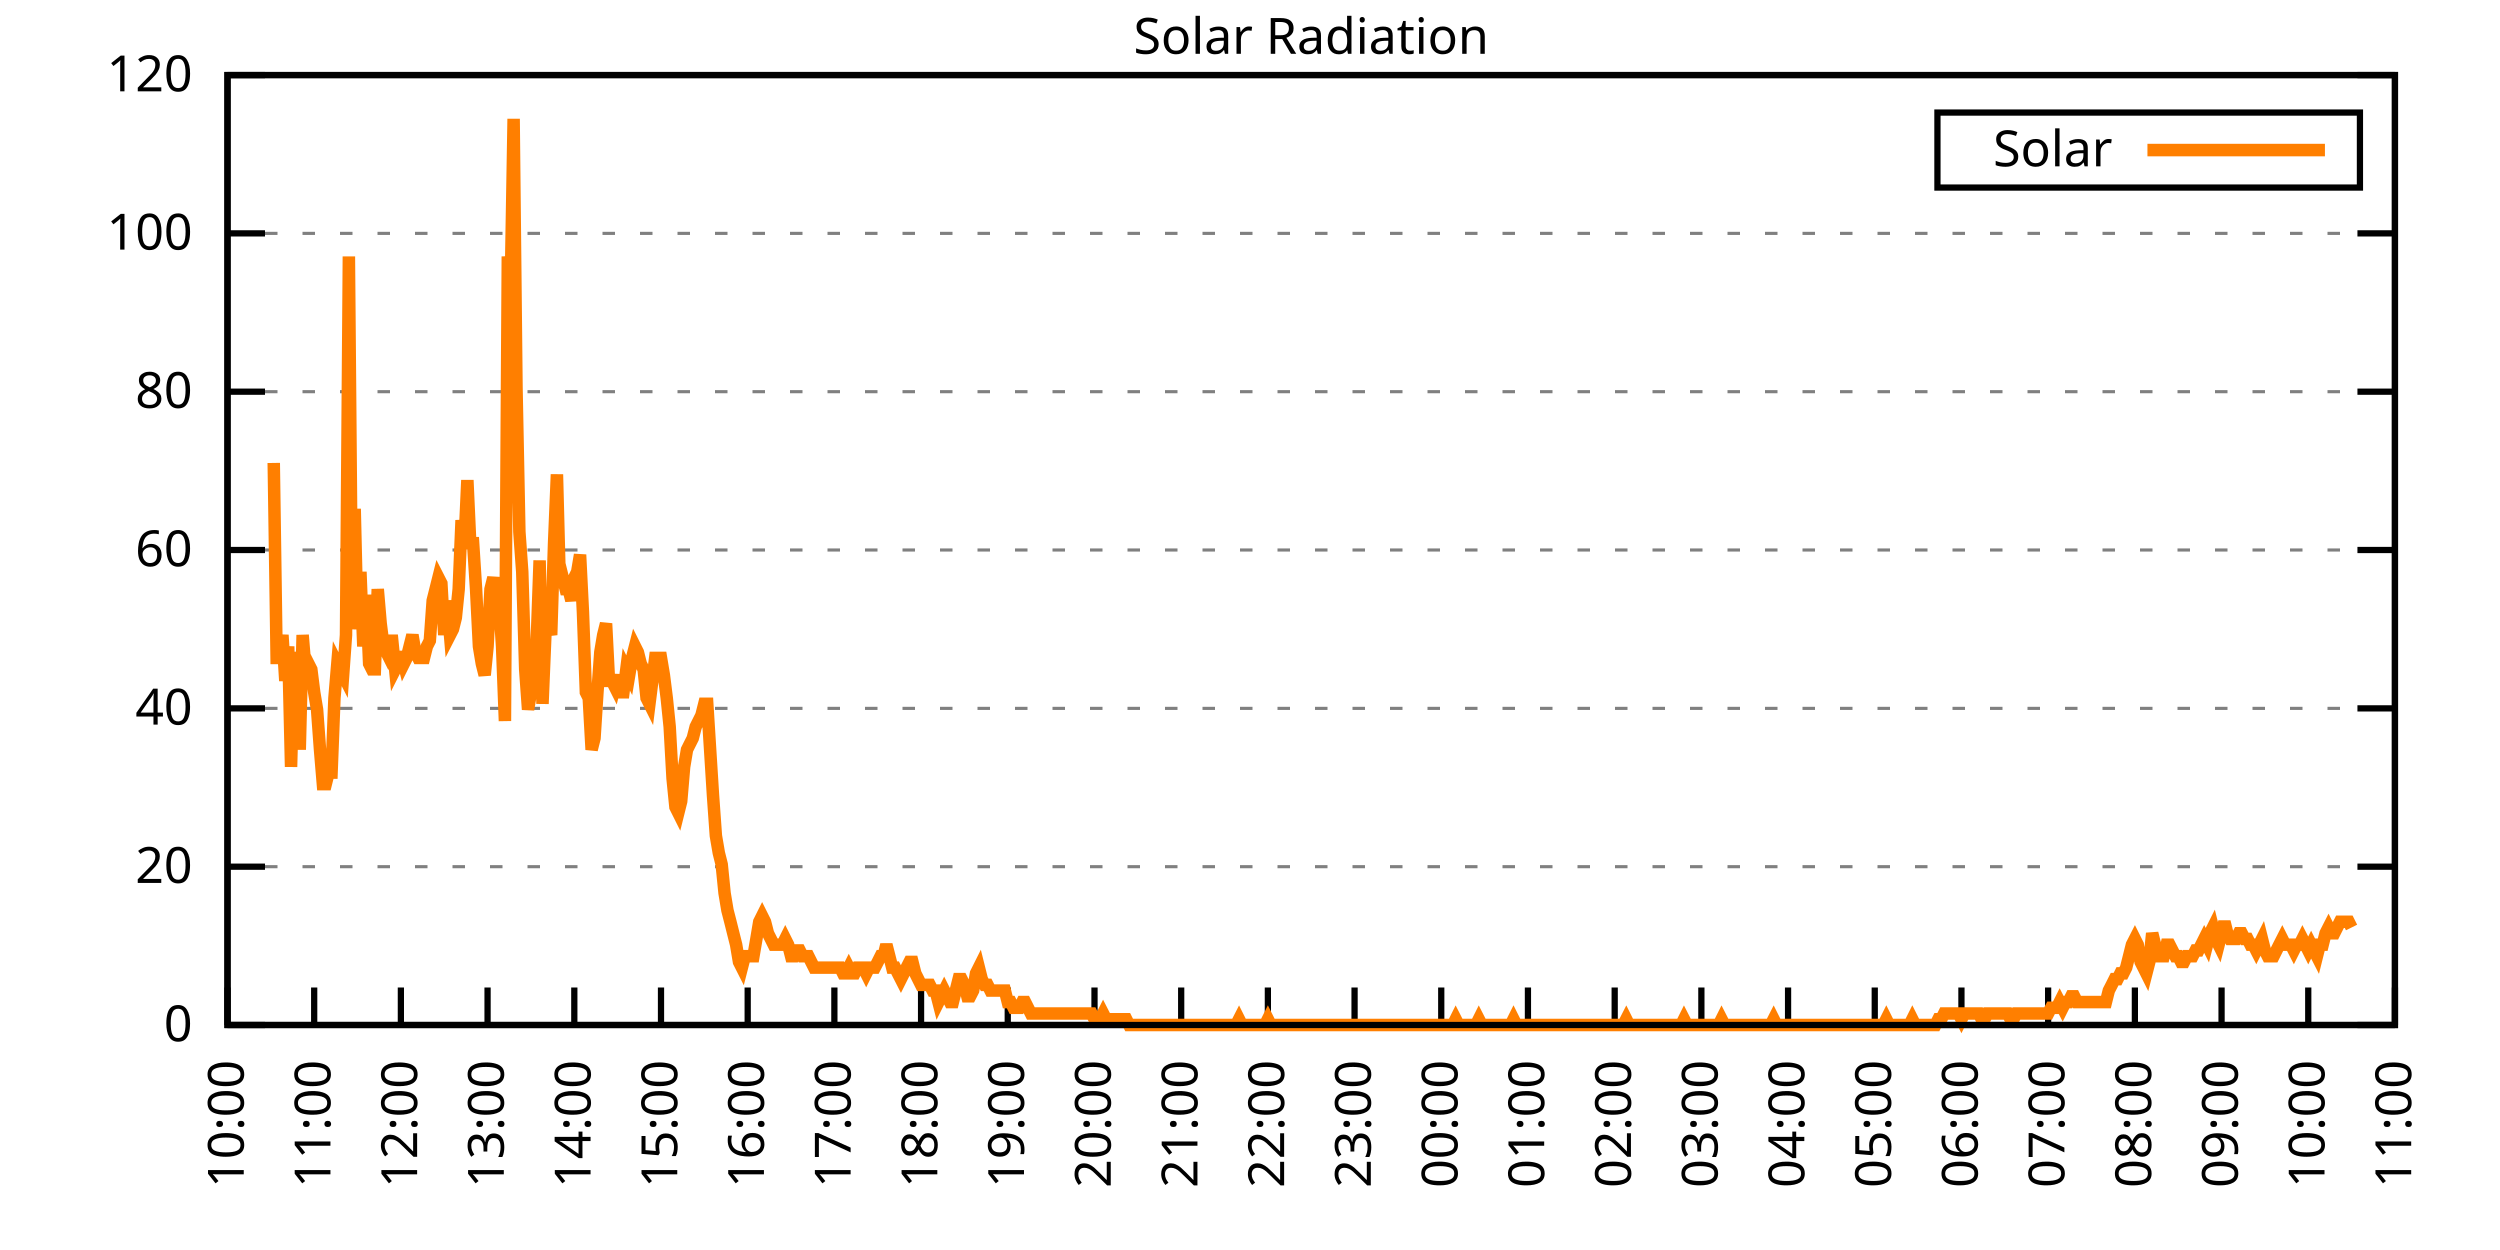
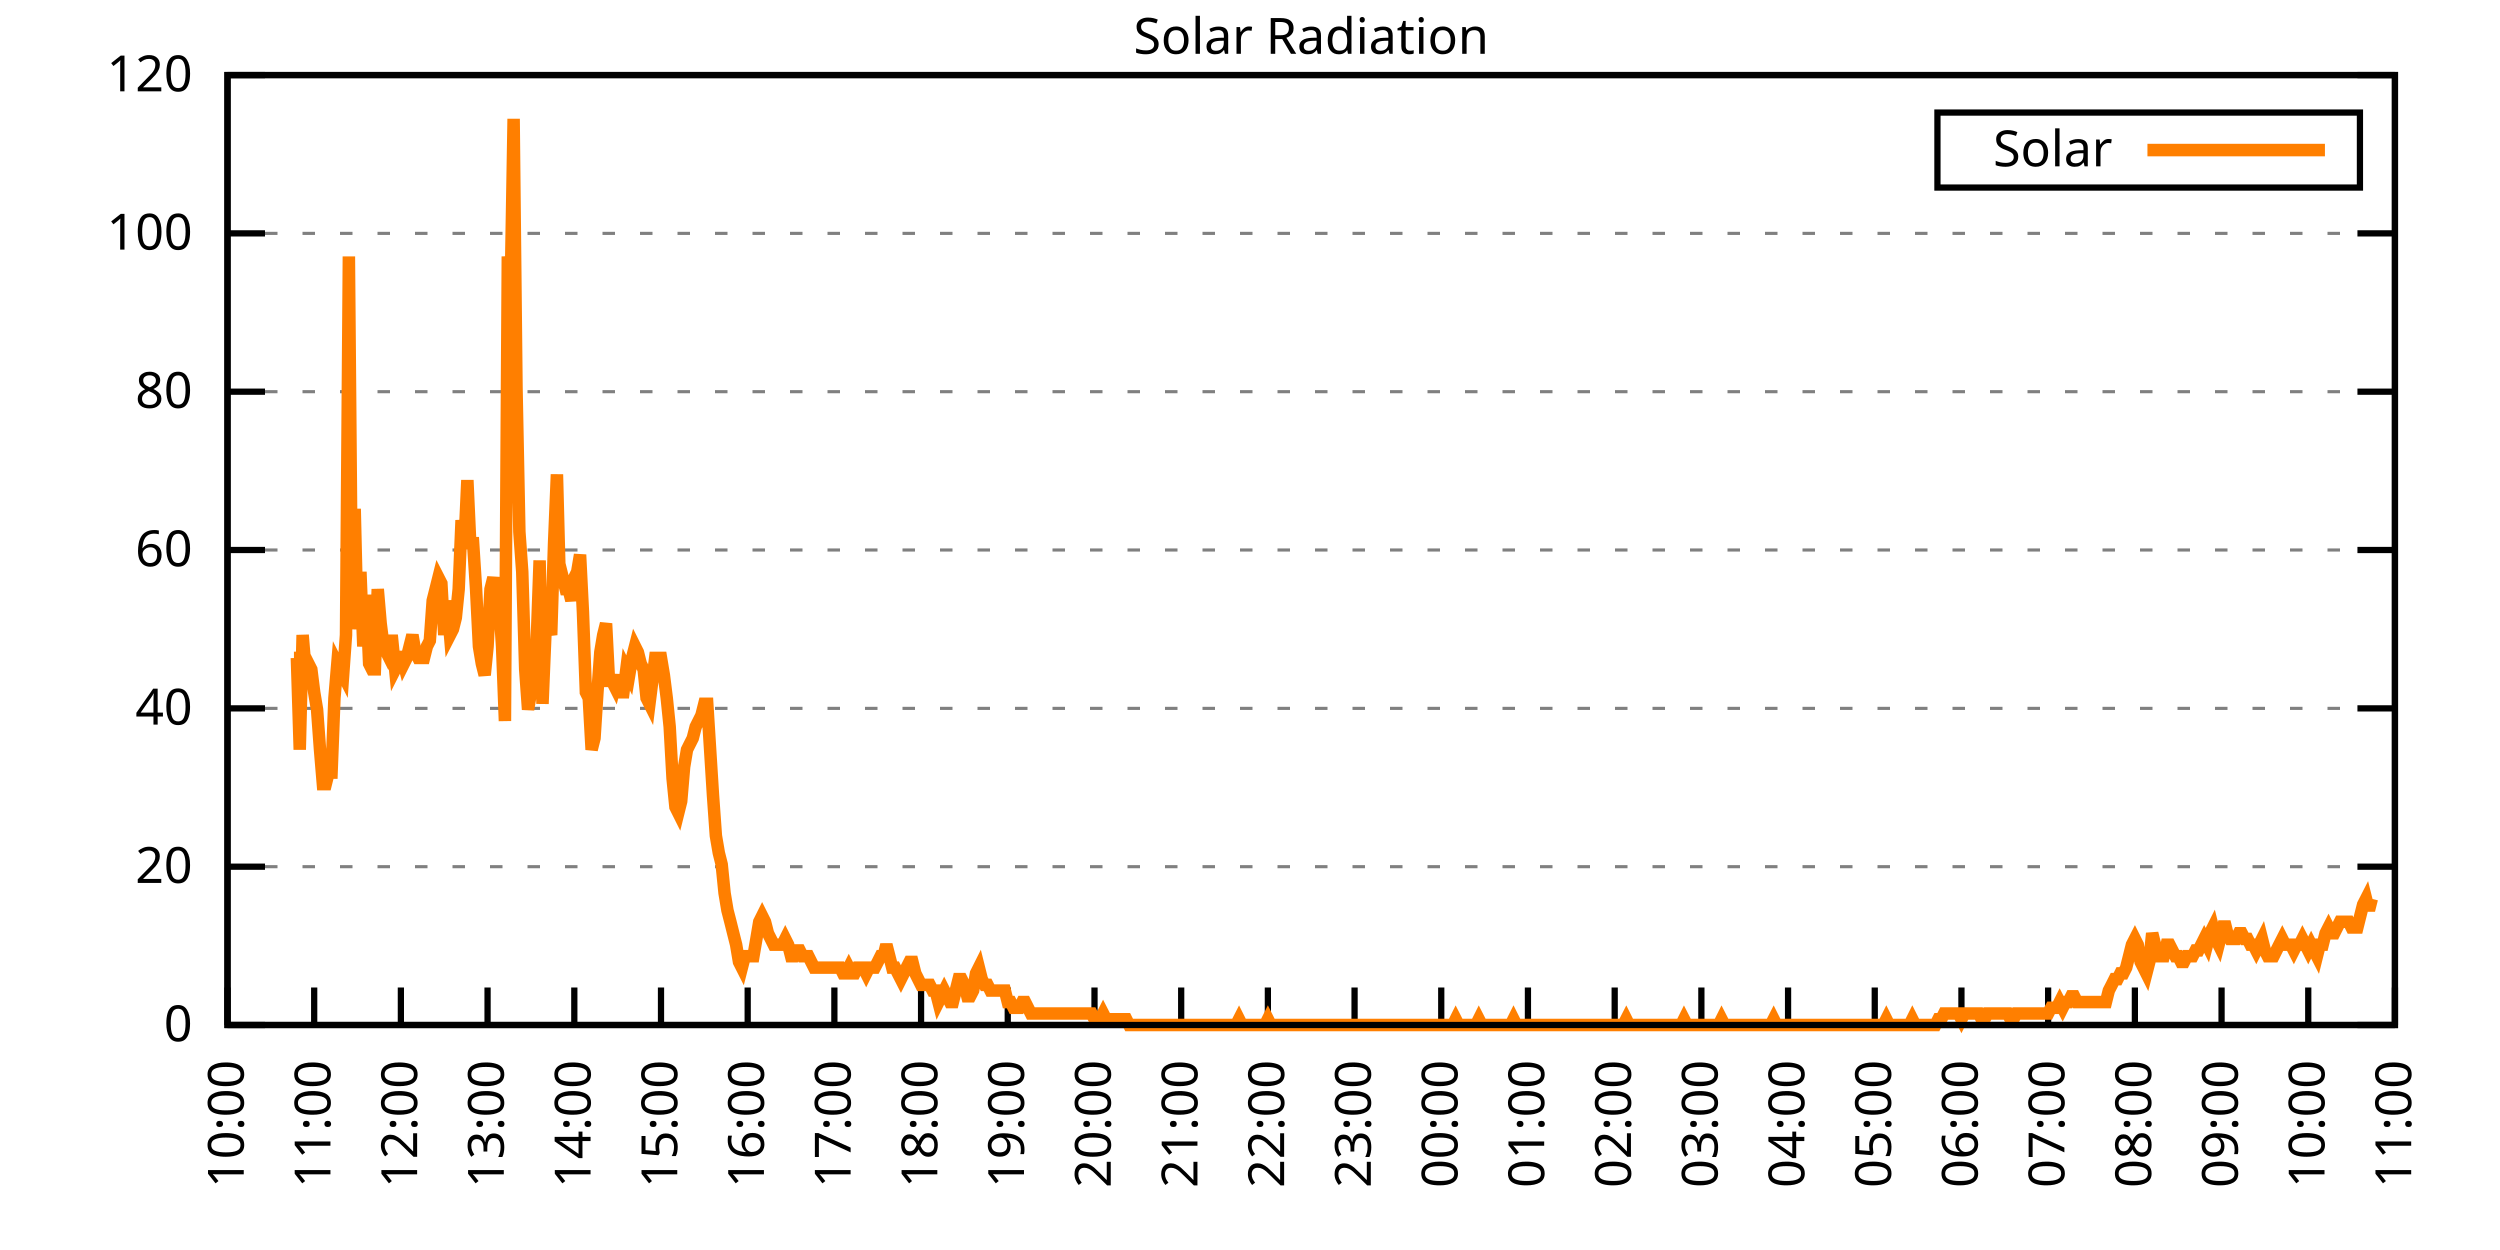
<svg xmlns="http://www.w3.org/2000/svg" xmlns:xlink="http://www.w3.org/1999/xlink" width="400" height="200" viewBox="0 0 400 200">
  <g id="gnuplot_canvas">
    <rect x="0" y="0" width="400" height="200" fill="none" />
    <defs>
      <circle id="gpDot" r="0.5" stroke-width="0.5" stroke="currentColor" />
      <path id="gpPt0" stroke-width="0.333" stroke="currentColor" d="M-1,0 h2 M0,-1 v2" />
      <path id="gpPt1" stroke-width="0.333" stroke="currentColor" d="M-1,-1 L1,1 M1,-1 L-1,1" />
      <path id="gpPt2" stroke-width="0.333" stroke="currentColor" d="M-1,0 L1,0 M0,-1 L0,1 M-1,-1 L1,1 M-1,1 L1,-1" />
      <rect id="gpPt3" stroke-width="0.333" stroke="currentColor" x="-1" y="-1" width="2" height="2" />
      <rect id="gpPt4" stroke-width="0.333" stroke="currentColor" fill="currentColor" x="-1" y="-1" width="2" height="2" />
      <circle id="gpPt5" stroke-width="0.333" stroke="currentColor" cx="0" cy="0" r="1" />
      <use xlink:href="#gpPt5" id="gpPt6" fill="currentColor" stroke="none" />
      <path id="gpPt7" stroke-width="0.333" stroke="currentColor" d="M0,-1.33 L-1.33,0.67 L1.33,0.67 z" />
      <use xlink:href="#gpPt7" id="gpPt8" fill="currentColor" stroke="none" />
      <use xlink:href="#gpPt7" id="gpPt9" stroke="currentColor" transform="rotate(180)" />
      <use xlink:href="#gpPt9" id="gpPt10" fill="currentColor" stroke="none" />
      <use xlink:href="#gpPt3" id="gpPt11" stroke="currentColor" transform="rotate(45)" />
      <use xlink:href="#gpPt11" id="gpPt12" fill="currentColor" stroke="none" />
      <path id="gpPt13" stroke-width="0.333" stroke="currentColor" d="M0,1.330 L1.265,0.411 L0.782,-1.067 L-0.782,-1.076 L-1.265,0.411 z" />
      <use xlink:href="#gpPt13" id="gpPt14" fill="currentColor" stroke="none" />
      <filter id="textbox" filterUnits="objectBoundingBox" x="0" y="0" height="1" width="1">
        <feFlood flood-color="white" flood-opacity="1" result="bgnd" />
        <feComposite in="SourceGraphic" in2="bgnd" operator="atop" />
      </filter>
      <filter id="greybox" filterUnits="objectBoundingBox" x="0" y="0" height="1" width="1">
        <feFlood flood-color="lightgrey" flood-opacity="1" result="grey" />
        <feComposite in="SourceGraphic" in2="grey" operator="atop" />
      </filter>
    </defs>
    <g fill="none" color="white" stroke="currentColor" stroke-width="1.00" stroke-linecap="butt" stroke-linejoin="miter">
</g>
    <g fill="none" color="black" stroke="currentColor" stroke-width="1.00" stroke-linecap="butt" stroke-linejoin="miter">
      <g stroke="none" shape-rendering="crispEdges">
        <polygon fill="rgb(255, 255, 255)" points="36.40,164.00 383.18,164.00 383.18,12.02 36.40,12.02 " />
      </g>
    </g>
    <g fill="none" color="black" stroke="currentColor" stroke-width="1.00" stroke-linecap="butt" stroke-linejoin="miter">
</g>
    <g fill="none" color="black" stroke="black" stroke-width="0.50" stroke-linecap="butt" stroke-linejoin="miter">
</g>
    <g fill="none" color="gray" stroke="currentColor" stroke-width="0.50" stroke-linecap="butt" stroke-linejoin="miter">
      <path stroke="gray" stroke-dasharray="2,4" class="gridline" d="M36.40,164.00 L383.19,164.00  " />
    </g>
    <g fill="none" color="gray" stroke="gray" stroke-width="1.00" stroke-linecap="butt" stroke-linejoin="miter">
</g>
    <g fill="none" color="black" stroke="currentColor" stroke-width="1.00" stroke-linecap="butt" stroke-linejoin="miter">
      <path stroke="black" d="M36.40,164.00 L42.40,164.00 M383.19,164.00 L377.19,164.00  " />
      <g transform="translate(30.80,166.60)" stroke="none" fill="black" font-family="Sans" font-size="8.00" text-anchor="end">
        <text>
          <tspan font-family="Sans"> 0</tspan>
        </text>
      </g>
    </g>
    <g fill="none" color="black" stroke="currentColor" stroke-width="1.00" stroke-linecap="butt" stroke-linejoin="miter">
</g>
    <g fill="none" color="black" stroke="black" stroke-width="0.50" stroke-linecap="butt" stroke-linejoin="miter">
</g>
    <g fill="none" color="gray" stroke="currentColor" stroke-width="0.50" stroke-linecap="butt" stroke-linejoin="miter">
      <path stroke="gray" stroke-dasharray="2,4" class="gridline" d="M36.40,138.67 L383.19,138.67  " />
    </g>
    <g fill="none" color="gray" stroke="gray" stroke-width="1.00" stroke-linecap="butt" stroke-linejoin="miter">
</g>
    <g fill="none" color="black" stroke="currentColor" stroke-width="1.00" stroke-linecap="butt" stroke-linejoin="miter">
      <path stroke="black" d="M36.40,138.67 L42.40,138.67 M383.19,138.67 L377.19,138.67  " />
      <g transform="translate(30.80,141.27)" stroke="none" fill="black" font-family="Sans" font-size="8.00" text-anchor="end">
        <text>
          <tspan font-family="Sans"> 20</tspan>
        </text>
      </g>
    </g>
    <g fill="none" color="black" stroke="currentColor" stroke-width="1.00" stroke-linecap="butt" stroke-linejoin="miter">
</g>
    <g fill="none" color="black" stroke="black" stroke-width="0.50" stroke-linecap="butt" stroke-linejoin="miter">
</g>
    <g fill="none" color="gray" stroke="currentColor" stroke-width="0.50" stroke-linecap="butt" stroke-linejoin="miter">
      <path stroke="gray" stroke-dasharray="2,4" class="gridline" d="M36.40,113.34 L383.19,113.34  " />
    </g>
    <g fill="none" color="gray" stroke="gray" stroke-width="1.00" stroke-linecap="butt" stroke-linejoin="miter">
</g>
    <g fill="none" color="black" stroke="currentColor" stroke-width="1.00" stroke-linecap="butt" stroke-linejoin="miter">
      <path stroke="black" d="M36.40,113.34 L42.40,113.34 M383.19,113.34 L377.19,113.34  " />
      <g transform="translate(30.80,115.94)" stroke="none" fill="black" font-family="Sans" font-size="8.00" text-anchor="end">
        <text>
          <tspan font-family="Sans"> 40</tspan>
        </text>
      </g>
    </g>
    <g fill="none" color="black" stroke="currentColor" stroke-width="1.00" stroke-linecap="butt" stroke-linejoin="miter">
</g>
    <g fill="none" color="black" stroke="black" stroke-width="0.50" stroke-linecap="butt" stroke-linejoin="miter">
</g>
    <g fill="none" color="gray" stroke="currentColor" stroke-width="0.50" stroke-linecap="butt" stroke-linejoin="miter">
      <path stroke="gray" stroke-dasharray="2,4" class="gridline" d="M36.40,88.00 L383.19,88.00  " />
    </g>
    <g fill="none" color="gray" stroke="gray" stroke-width="1.00" stroke-linecap="butt" stroke-linejoin="miter">
</g>
    <g fill="none" color="black" stroke="currentColor" stroke-width="1.00" stroke-linecap="butt" stroke-linejoin="miter">
      <path stroke="black" d="M36.40,88.00 L42.40,88.00 M383.19,88.00 L377.19,88.00  " />
      <g transform="translate(30.80,90.60)" stroke="none" fill="black" font-family="Sans" font-size="8.00" text-anchor="end">
        <text>
          <tspan font-family="Sans"> 60</tspan>
        </text>
      </g>
    </g>
    <g fill="none" color="black" stroke="currentColor" stroke-width="1.00" stroke-linecap="butt" stroke-linejoin="miter">
</g>
    <g fill="none" color="black" stroke="black" stroke-width="0.50" stroke-linecap="butt" stroke-linejoin="miter">
</g>
    <g fill="none" color="gray" stroke="currentColor" stroke-width="0.50" stroke-linecap="butt" stroke-linejoin="miter">
      <path stroke="gray" stroke-dasharray="2,4" class="gridline" d="M36.40,62.67 L383.19,62.67  " />
    </g>
    <g fill="none" color="gray" stroke="gray" stroke-width="1.00" stroke-linecap="butt" stroke-linejoin="miter">
</g>
    <g fill="none" color="black" stroke="currentColor" stroke-width="1.00" stroke-linecap="butt" stroke-linejoin="miter">
      <path stroke="black" d="M36.40,62.67 L42.40,62.67 M383.19,62.67 L377.19,62.67  " />
      <g transform="translate(30.80,65.27)" stroke="none" fill="black" font-family="Sans" font-size="8.00" text-anchor="end">
        <text>
          <tspan font-family="Sans"> 80</tspan>
        </text>
      </g>
    </g>
    <g fill="none" color="black" stroke="currentColor" stroke-width="1.00" stroke-linecap="butt" stroke-linejoin="miter">
</g>
    <g fill="none" color="black" stroke="black" stroke-width="0.50" stroke-linecap="butt" stroke-linejoin="miter">
</g>
    <g fill="none" color="gray" stroke="currentColor" stroke-width="0.50" stroke-linecap="butt" stroke-linejoin="miter">
      <path stroke="gray" stroke-dasharray="2,4" class="gridline" d="M36.40,37.34 L383.19,37.34  " />
    </g>
    <g fill="none" color="gray" stroke="gray" stroke-width="1.00" stroke-linecap="butt" stroke-linejoin="miter">
</g>
    <g fill="none" color="black" stroke="currentColor" stroke-width="1.00" stroke-linecap="butt" stroke-linejoin="miter">
      <path stroke="black" d="M36.40,37.34 L42.40,37.34 M383.19,37.34 L377.19,37.34  " />
      <g transform="translate(30.80,39.94)" stroke="none" fill="black" font-family="Sans" font-size="8.00" text-anchor="end">
        <text>
          <tspan font-family="Sans"> 100</tspan>
        </text>
      </g>
    </g>
    <g fill="none" color="black" stroke="currentColor" stroke-width="1.00" stroke-linecap="butt" stroke-linejoin="miter">
</g>
    <g fill="none" color="black" stroke="black" stroke-width="0.50" stroke-linecap="butt" stroke-linejoin="miter">
</g>
    <g fill="none" color="gray" stroke="currentColor" stroke-width="0.50" stroke-linecap="butt" stroke-linejoin="miter">
      <path stroke="gray" stroke-dasharray="2,4" class="gridline" d="M36.40,12.01 L383.19,12.01  " />
    </g>
    <g fill="none" color="gray" stroke="gray" stroke-width="1.00" stroke-linecap="butt" stroke-linejoin="miter">
</g>
    <g fill="none" color="black" stroke="currentColor" stroke-width="1.00" stroke-linecap="butt" stroke-linejoin="miter">
      <path stroke="black" d="M36.40,12.01 L42.40,12.01 M383.19,12.01 L377.19,12.01  " />
      <g transform="translate(30.80,14.61)" stroke="none" fill="black" font-family="Sans" font-size="8.00" text-anchor="end">
        <text>
          <tspan font-family="Sans"> 120</tspan>
        </text>
      </g>
    </g>
    <g fill="none" color="black" stroke="currentColor" stroke-width="1.00" stroke-linecap="butt" stroke-linejoin="miter">
      <path stroke="black" d="M36.40,164.00 L36.40,158.00  " />
      <g transform="translate(39.00,169.60) rotate(270.00)" stroke="none" fill="black" font-family="Sans" font-size="8.00" text-anchor="end">
        <text>
          <tspan font-family="Sans">10:00</tspan>
        </text>
      </g>
    </g>
    <g fill="none" color="black" stroke="currentColor" stroke-width="1.00" stroke-linecap="butt" stroke-linejoin="miter">
      <path stroke="black" d="M50.27,164.00 L50.27,158.00  " />
      <g transform="translate(52.87,169.60) rotate(270.00)" stroke="none" fill="black" font-family="Sans" font-size="8.00" text-anchor="end">
        <text>
          <tspan font-family="Sans">11:00</tspan>
        </text>
      </g>
    </g>
    <g fill="none" color="black" stroke="currentColor" stroke-width="1.00" stroke-linecap="butt" stroke-linejoin="miter">
      <path stroke="black" d="M64.14,164.00 L64.14,158.00  " />
      <g transform="translate(66.74,169.60) rotate(270.00)" stroke="none" fill="black" font-family="Sans" font-size="8.00" text-anchor="end">
        <text>
          <tspan font-family="Sans">12:00</tspan>
        </text>
      </g>
    </g>
    <g fill="none" color="black" stroke="currentColor" stroke-width="1.00" stroke-linecap="butt" stroke-linejoin="miter">
      <path stroke="black" d="M78.01,164.00 L78.01,158.00  " />
      <g transform="translate(80.61,169.60) rotate(270.00)" stroke="none" fill="black" font-family="Sans" font-size="8.00" text-anchor="end">
        <text>
          <tspan font-family="Sans">13:00</tspan>
        </text>
      </g>
    </g>
    <g fill="none" color="black" stroke="currentColor" stroke-width="1.00" stroke-linecap="butt" stroke-linejoin="miter">
      <path stroke="black" d="M91.89,164.00 L91.89,158.00  " />
      <g transform="translate(94.49,169.60) rotate(270.00)" stroke="none" fill="black" font-family="Sans" font-size="8.00" text-anchor="end">
        <text>
          <tspan font-family="Sans">14:00</tspan>
        </text>
      </g>
    </g>
    <g fill="none" color="black" stroke="currentColor" stroke-width="1.00" stroke-linecap="butt" stroke-linejoin="miter">
      <path stroke="black" d="M105.76,164.00 L105.76,158.00  " />
      <g transform="translate(108.36,169.60) rotate(270.00)" stroke="none" fill="black" font-family="Sans" font-size="8.00" text-anchor="end">
        <text>
          <tspan font-family="Sans">15:00</tspan>
        </text>
      </g>
    </g>
    <g fill="none" color="black" stroke="currentColor" stroke-width="1.00" stroke-linecap="butt" stroke-linejoin="miter">
      <path stroke="black" d="M119.63,164.00 L119.63,158.00  " />
      <g transform="translate(122.23,169.60) rotate(270.00)" stroke="none" fill="black" font-family="Sans" font-size="8.00" text-anchor="end">
        <text>
          <tspan font-family="Sans">16:00</tspan>
        </text>
      </g>
    </g>
    <g fill="none" color="black" stroke="currentColor" stroke-width="1.00" stroke-linecap="butt" stroke-linejoin="miter">
      <path stroke="black" d="M133.50,164.00 L133.50,158.00  " />
      <g transform="translate(136.10,169.60) rotate(270.00)" stroke="none" fill="black" font-family="Sans" font-size="8.00" text-anchor="end">
        <text>
          <tspan font-family="Sans">17:00</tspan>
        </text>
      </g>
    </g>
    <g fill="none" color="black" stroke="currentColor" stroke-width="1.00" stroke-linecap="butt" stroke-linejoin="miter">
      <path stroke="black" d="M147.37,164.00 L147.37,158.00  " />
      <g transform="translate(149.97,169.60) rotate(270.00)" stroke="none" fill="black" font-family="Sans" font-size="8.00" text-anchor="end">
        <text>
          <tspan font-family="Sans">18:00</tspan>
        </text>
      </g>
    </g>
    <g fill="none" color="black" stroke="currentColor" stroke-width="1.00" stroke-linecap="butt" stroke-linejoin="miter">
      <path stroke="black" d="M161.24,164.00 L161.24,158.00  " />
      <g transform="translate(163.84,169.60) rotate(270.00)" stroke="none" fill="black" font-family="Sans" font-size="8.00" text-anchor="end">
        <text>
          <tspan font-family="Sans">19:00</tspan>
        </text>
      </g>
    </g>
    <g fill="none" color="black" stroke="currentColor" stroke-width="1.00" stroke-linecap="butt" stroke-linejoin="miter">
      <path stroke="black" d="M175.12,164.00 L175.12,158.00  " />
      <g transform="translate(177.72,169.60) rotate(270.00)" stroke="none" fill="black" font-family="Sans" font-size="8.00" text-anchor="end">
        <text>
          <tspan font-family="Sans">20:00</tspan>
        </text>
      </g>
    </g>
    <g fill="none" color="black" stroke="currentColor" stroke-width="1.00" stroke-linecap="butt" stroke-linejoin="miter">
      <path stroke="black" d="M188.99,164.00 L188.99,158.00  " />
      <g transform="translate(191.59,169.60) rotate(270.00)" stroke="none" fill="black" font-family="Sans" font-size="8.00" text-anchor="end">
        <text>
          <tspan font-family="Sans">21:00</tspan>
        </text>
      </g>
    </g>
    <g fill="none" color="black" stroke="currentColor" stroke-width="1.00" stroke-linecap="butt" stroke-linejoin="miter">
      <path stroke="black" d="M202.86,164.00 L202.86,158.00  " />
      <g transform="translate(205.46,169.60) rotate(270.00)" stroke="none" fill="black" font-family="Sans" font-size="8.00" text-anchor="end">
        <text>
          <tspan font-family="Sans">22:00</tspan>
        </text>
      </g>
    </g>
    <g fill="none" color="black" stroke="currentColor" stroke-width="1.00" stroke-linecap="butt" stroke-linejoin="miter">
      <path stroke="black" d="M216.73,164.00 L216.73,158.00  " />
      <g transform="translate(219.33,169.60) rotate(270.00)" stroke="none" fill="black" font-family="Sans" font-size="8.00" text-anchor="end">
        <text>
          <tspan font-family="Sans">23:00</tspan>
        </text>
      </g>
    </g>
    <g fill="none" color="black" stroke="currentColor" stroke-width="1.00" stroke-linecap="butt" stroke-linejoin="miter">
      <path stroke="black" d="M230.60,164.00 L230.60,158.00  " />
      <g transform="translate(233.20,169.60) rotate(270.00)" stroke="none" fill="black" font-family="Sans" font-size="8.00" text-anchor="end">
        <text>
          <tspan font-family="Sans">00:00</tspan>
        </text>
      </g>
    </g>
    <g fill="none" color="black" stroke="currentColor" stroke-width="1.00" stroke-linecap="butt" stroke-linejoin="miter">
      <path stroke="black" d="M244.47,164.00 L244.47,158.00  " />
      <g transform="translate(247.07,169.60) rotate(270.00)" stroke="none" fill="black" font-family="Sans" font-size="8.00" text-anchor="end">
        <text>
          <tspan font-family="Sans">01:00</tspan>
        </text>
      </g>
    </g>
    <g fill="none" color="black" stroke="currentColor" stroke-width="1.00" stroke-linecap="butt" stroke-linejoin="miter">
      <path stroke="black" d="M258.35,164.00 L258.35,158.00  " />
      <g transform="translate(260.95,169.60) rotate(270.00)" stroke="none" fill="black" font-family="Sans" font-size="8.00" text-anchor="end">
        <text>
          <tspan font-family="Sans">02:00</tspan>
        </text>
      </g>
    </g>
    <g fill="none" color="black" stroke="currentColor" stroke-width="1.00" stroke-linecap="butt" stroke-linejoin="miter">
      <path stroke="black" d="M272.22,164.00 L272.22,158.00  " />
      <g transform="translate(274.82,169.60) rotate(270.00)" stroke="none" fill="black" font-family="Sans" font-size="8.00" text-anchor="end">
        <text>
          <tspan font-family="Sans">03:00</tspan>
        </text>
      </g>
    </g>
    <g fill="none" color="black" stroke="currentColor" stroke-width="1.00" stroke-linecap="butt" stroke-linejoin="miter">
      <path stroke="black" d="M286.09,164.00 L286.09,158.00  " />
      <g transform="translate(288.69,169.60) rotate(270.00)" stroke="none" fill="black" font-family="Sans" font-size="8.00" text-anchor="end">
        <text>
          <tspan font-family="Sans">04:00</tspan>
        </text>
      </g>
    </g>
    <g fill="none" color="black" stroke="currentColor" stroke-width="1.00" stroke-linecap="butt" stroke-linejoin="miter">
      <path stroke="black" d="M299.96,164.00 L299.96,158.00  " />
      <g transform="translate(302.56,169.60) rotate(270.00)" stroke="none" fill="black" font-family="Sans" font-size="8.00" text-anchor="end">
        <text>
          <tspan font-family="Sans">05:00</tspan>
        </text>
      </g>
    </g>
    <g fill="none" color="black" stroke="currentColor" stroke-width="1.00" stroke-linecap="butt" stroke-linejoin="miter">
      <path stroke="black" d="M313.83,164.00 L313.83,158.00  " />
      <g transform="translate(316.43,169.60) rotate(270.00)" stroke="none" fill="black" font-family="Sans" font-size="8.00" text-anchor="end">
        <text>
          <tspan font-family="Sans">06:00</tspan>
        </text>
      </g>
    </g>
    <g fill="none" color="black" stroke="currentColor" stroke-width="1.00" stroke-linecap="butt" stroke-linejoin="miter">
      <path stroke="black" d="M327.70,164.00 L327.70,158.00  " />
      <g transform="translate(330.30,169.60) rotate(270.00)" stroke="none" fill="black" font-family="Sans" font-size="8.00" text-anchor="end">
        <text>
          <tspan font-family="Sans">07:00</tspan>
        </text>
      </g>
    </g>
    <g fill="none" color="black" stroke="currentColor" stroke-width="1.00" stroke-linecap="butt" stroke-linejoin="miter">
      <path stroke="black" d="M341.58,164.00 L341.58,158.00  " />
      <g transform="translate(344.18,169.60) rotate(270.00)" stroke="none" fill="black" font-family="Sans" font-size="8.00" text-anchor="end">
        <text>
          <tspan font-family="Sans">08:00</tspan>
        </text>
      </g>
    </g>
    <g fill="none" color="black" stroke="currentColor" stroke-width="1.00" stroke-linecap="butt" stroke-linejoin="miter">
      <path stroke="black" d="M355.45,164.00 L355.45,158.00  " />
      <g transform="translate(358.05,169.60) rotate(270.00)" stroke="none" fill="black" font-family="Sans" font-size="8.00" text-anchor="end">
        <text>
          <tspan font-family="Sans">09:00</tspan>
        </text>
      </g>
    </g>
    <g fill="none" color="black" stroke="currentColor" stroke-width="1.00" stroke-linecap="butt" stroke-linejoin="miter">
      <path stroke="black" d="M369.32,164.00 L369.32,158.00  " />
      <g transform="translate(371.92,169.60) rotate(270.00)" stroke="none" fill="black" font-family="Sans" font-size="8.00" text-anchor="end">
        <text>
          <tspan font-family="Sans">10:00</tspan>
        </text>
      </g>
    </g>
    <g fill="none" color="black" stroke="currentColor" stroke-width="1.00" stroke-linecap="butt" stroke-linejoin="miter">
      <path stroke="black" d="M383.19,164.00 L383.19,158.00  " />
      <g transform="translate(385.79,169.60) rotate(270.00)" stroke="none" fill="black" font-family="Sans" font-size="8.00" text-anchor="end">
        <text>
          <tspan font-family="Sans">11:00</tspan>
        </text>
      </g>
    </g>
    <g fill="none" color="black" stroke="currentColor" stroke-width="1.00" stroke-linecap="butt" stroke-linejoin="miter">
</g>
    <g fill="none" color="black" stroke="currentColor" stroke-width="1.00" stroke-linecap="butt" stroke-linejoin="miter">
      <path stroke="black" d="M36.40,12.01 L36.40,164.00 L383.19,164.00 L383.19,12.01 L36.40,12.01 Z  " />
    </g>
    <g fill="none" color="black" stroke="currentColor" stroke-width="1.00" stroke-linecap="butt" stroke-linejoin="miter">
</g>
    <g fill="none" color="black" stroke="currentColor" stroke-width="1.00" stroke-linecap="butt" stroke-linejoin="miter">
      <path stroke="black" d="M309.99,30.01 L309.99,18.01 L377.59,18.01 L377.59,30.01 L309.99,30.01 Z  " />
    </g>
    <g id="Solar_Radiation_plot_1">
      <g fill="none" color="white" stroke="black" stroke-width="2.00" stroke-linecap="butt" stroke-linejoin="miter">
</g>
      <g fill="none" color="black" stroke="currentColor" stroke-width="2.00" stroke-linecap="butt" stroke-linejoin="miter">
        <g transform="translate(337.99,26.61)" stroke="none" fill="black" font-family="Sans" font-size="8.00" text-anchor="end">
          <text>
            <tspan font-family="Sans">Solar</tspan>
          </text>
        </g>
      </g>
      <g fill="none" color="black" stroke="currentColor" stroke-width="2.00" stroke-linecap="butt" stroke-linejoin="miter">
-         <path stroke="rgb(255, 127,   0)" d="M343.59,24.01 L371.99,24.01 M43.80,74.07 L44.26,105.27 L44.72,105.27 L45.19,101.60 L45.65,108.94 L46.11,103.43   L46.57,122.70 L47.03,105.27 L47.50,105.27 L47.96,119.95 L48.42,101.60 L48.88,107.10 L49.35,106.19 L49.81,107.10   L50.27,110.77 L50.73,113.53 L51.20,119.95 L51.66,125.46 L52.12,125.46 L52.58,123.62 L53.05,123.62 L53.51,111.69   L53.97,106.19 L54.43,107.10 L54.90,108.02 L55.36,101.60 L55.82,41.03 L56.28,94.26 L56.75,81.41 L57.21,100.68   L57.67,91.50 L58.13,103.43 L58.59,95.17 L59.06,106.19 L59.52,107.10 L59.98,107.10 L60.44,94.26 L60.91,99.76   L61.37,103.43 L61.83,104.35 L62.29,102.51 L62.76,102.51 L63.22,107.10 L63.68,106.19 L64.14,104.35 L64.61,106.19   L65.07,105.27 L65.53,103.43 L65.99,101.60 L66.46,104.35 L66.92,105.27 L67.38,105.27 L67.84,105.27 L68.30,103.43   L68.77,102.51 L69.23,96.09 L69.69,94.26 L70.15,92.42 L70.62,93.34 L71.08,101.60 L71.54,96.09 L72.00,101.60   L72.47,100.68 L72.93,98.84 L73.39,94.26 L73.85,83.24 L74.32,86.91 L74.78,76.82 L75.24,86.91 L75.70,86.91   L76.17,94.26 L76.63,103.43 L77.09,106.19 L77.55,108.02 L78.01,103.43 L78.48,94.26 L78.94,92.42 L79.40,96.09   L79.86,96.09 L80.33,103.43 L80.79,115.36 L81.25,41.03 L81.71,46.54 L82.18,19.01 L82.64,62.14 L83.10,85.08   L83.56,91.50 L84.03,107.10 L84.49,113.53 L84.95,110.77 L85.41,110.77 L85.88,102.51 L86.34,89.67 L86.80,112.61   L87.26,101.60 L87.72,99.76 L88.19,101.60 L88.65,86.91 L89.11,75.90 L89.57,93.34 L90.04,92.42 L90.50,94.26   L90.96,94.26 L91.42,96.09 L91.89,92.42 L92.35,91.50 L92.81,88.75 L93.27,97.93 L93.74,110.77 L94.20,111.69   L94.66,119.95 L95.12,118.12 L95.59,110.77 L96.05,104.35 L96.51,101.60 L96.97,99.76 L97.44,108.94 L97.90,108.94   L98.36,109.86 L98.82,108.02 L99.28,110.77 L99.75,110.77 L100.21,107.10 L100.67,108.02 L101.13,105.27 L101.60,103.43   L102.06,104.35 L102.52,106.19 L102.98,107.10 L103.45,111.69 L103.91,112.61 L104.37,108.94 L104.83,105.27 L105.30,105.27   L105.76,105.27 L106.22,108.02 L106.68,111.69 L107.15,116.28 L107.61,124.54 L108.07,129.13 L108.53,130.05 L108.99,128.21   L109.46,122.70 L109.92,119.95 L110.38,119.03 L110.84,118.12 L111.31,116.28 L111.77,115.36 L112.23,114.44 L112.69,112.61   L113.16,112.61 L113.62,119.95 L114.08,127.29 L114.54,133.72 L115.01,136.47 L115.47,138.30 L115.93,142.89 L116.39,145.65   L116.86,147.48 L117.32,149.32 L117.78,151.15 L118.24,153.91 L118.70,154.82 L119.17,152.99 L119.63,152.99 L120.09,152.99   L120.55,152.99 L121.02,150.23 L121.48,147.48 L121.94,146.56 L122.40,147.48 L122.87,149.32 L123.33,150.23 L123.79,151.15   L124.25,151.15 L124.72,151.15 L125.18,151.15 L125.64,150.23 L126.10,151.15 L126.57,152.99 L127.03,152.99 L127.49,152.07   L127.95,152.07 L128.41,152.99 L128.88,152.99 L129.34,152.99 L129.80,153.91 L130.26,154.82 L130.73,154.82 L131.19,154.82   L131.65,154.82 L132.11,154.82 L132.58,154.82 L133.04,154.82 L133.50,154.82 L133.96,154.82 L134.43,154.82 L134.89,155.74   L135.35,155.74 L135.81,154.82 L136.28,155.74 L136.74,155.74 L137.20,154.82 L137.66,154.82 L138.13,154.82 L138.59,155.74   L139.05,154.82 L139.51,154.82 L139.97,154.82 L140.44,153.91 L140.90,152.99 L141.36,152.99 L141.82,151.15 L142.29,152.99   L142.75,154.82 L143.21,154.82 L143.67,155.74 L144.14,156.66 L144.60,155.74 L145.06,154.82 L145.52,153.91 L145.99,153.91   L146.45,155.74 L146.91,156.66 L147.37,157.58 L147.84,157.58 L148.30,157.58 L148.76,157.58 L149.22,158.49 L149.68,158.49   L150.15,160.33 L150.61,159.41 L151.07,158.49 L151.53,159.41 L152.00,160.33 L152.46,160.33 L152.92,158.49 L153.38,156.66   L153.85,156.66 L154.31,157.58 L154.77,159.41 L155.23,159.41 L155.70,158.49 L156.16,155.74 L156.62,154.82 L157.08,156.66   L157.55,157.58 L158.01,157.58 L158.47,158.49 L158.93,158.49 L159.39,158.49 L159.86,158.49 L160.32,158.49 L160.78,158.49   L161.24,160.33 L161.71,160.33 L162.17,161.25 L162.63,161.25 L163.09,161.25 L163.56,160.33 L164.02,160.33 L164.48,161.25   L164.94,162.16 L165.41,162.16 L165.87,162.16 L166.33,162.16 L166.79,162.16 L167.26,162.16 L167.72,162.16 L168.18,162.16   L168.64,162.16 L169.10,162.16 L169.57,162.16 L170.03,162.16 L170.49,162.16 L170.95,162.16 L171.42,162.16 L171.88,162.16   L172.34,162.16 L172.80,162.16 L173.27,162.16 L173.73,162.16 L174.19,162.16 L174.65,162.16 L175.12,163.08 L175.58,163.08   L176.04,163.08 L176.50,162.16 L176.97,163.08 L177.43,163.08 L177.89,163.08 L178.35,163.08 L178.82,163.08 L179.28,163.08   L179.74,163.08 L180.20,163.08 L180.66,164.00 L181.13,164.00 L181.59,164.00 L182.05,164.00 L182.51,164.00 L182.98,164.00   L183.44,164.00 L183.90,164.00 L184.36,164.00 L184.83,164.00 L185.29,164.00 L185.75,164.00 L186.21,164.00 L186.68,164.00   L187.14,164.00 L187.60,164.00 L188.06,164.00 L188.53,164.00 L188.99,164.00 L189.45,164.00 L189.91,164.00 L190.37,164.00   L190.84,164.00 L191.30,164.00 L191.76,164.00 L192.22,164.00 L192.69,164.00 L193.15,164.00 L193.61,164.00 L194.07,164.00   L194.54,164.00 L195.00,164.00 L195.46,164.00 L195.92,164.00 L196.39,164.00 L196.85,164.00 L197.31,164.00 L197.77,164.00   L198.24,163.08 L198.70,164.00 L199.16,164.00 L199.62,164.00 L200.08,164.00 L200.55,164.00 L201.01,164.00 L201.47,164.00   L201.93,164.00 L202.40,164.00 L202.86,163.08 L203.32,164.00 L203.78,164.00 L204.25,164.00 L204.71,164.00 L205.17,164.00   L205.63,164.00 L206.10,164.00 L206.56,164.00 L207.02,164.00 L207.48,164.00 L207.95,164.00 L208.41,164.00 L208.87,164.00   L209.33,164.00 L209.80,164.00 L210.26,164.00 L210.72,164.00 L211.18,164.00 L211.64,164.00 L212.11,164.00 L212.57,164.00   L213.03,164.00 L213.49,164.00 L213.96,164.00 L214.42,164.00 L214.88,164.00 L215.34,164.00 L215.81,164.00 L216.27,164.00   L216.73,164.00 L217.19,164.00 L217.66,164.00 L218.12,164.00 L218.58,164.00 L219.04,164.00 L219.51,164.00 L219.97,164.00   L220.43,164.00 L220.89,164.00 L221.35,164.00 L221.82,164.00 L222.28,164.00 L222.74,164.00 L223.20,164.00 L223.67,164.00   L224.13,164.00 L224.59,164.00 L225.05,164.00 L225.52,164.00 L225.98,164.00 L226.44,164.00 L226.90,164.00 L227.37,164.00   L227.83,164.00 L228.29,164.00 L228.75,164.00 L229.22,164.00 L229.68,164.00 L230.14,164.00 L230.60,164.00 L231.06,164.00   L231.53,164.00 L231.99,164.00 L232.45,164.00 L232.91,163.08 L233.38,164.00 L233.84,164.00 L234.30,164.00 L234.76,164.00   L235.23,164.00 L235.69,164.00 L236.15,164.00 L236.61,163.08 L237.08,164.00 L237.54,164.00 L238.00,164.00 L238.46,164.00   L238.93,164.00 L239.39,164.00 L239.85,164.00 L240.31,164.00 L240.77,164.00 L241.24,164.00 L241.70,164.00 L242.16,163.08   L242.62,164.00 L243.09,164.00 L243.55,164.00 L244.01,164.00 L244.47,164.00 L244.94,164.00 L245.40,164.00 L245.86,164.00   L246.32,164.00 L246.79,164.00 L247.25,164.00 L247.71,164.00 L248.17,164.00 L248.64,164.00 L249.10,164.00 L249.56,164.00   L250.02,164.00 L250.49,164.00 L250.95,164.00 L251.41,164.00 L251.87,164.00 L252.33,164.00 L252.80,164.00 L253.26,164.00   L253.72,164.00 L254.18,164.00 L254.65,164.00 L255.11,164.00 L255.57,164.00 L256.03,164.00 L256.50,164.00 L256.96,164.00   L257.42,164.00 L257.88,164.00 L258.35,164.00 L258.81,164.00 L259.27,164.00 L259.73,164.00 L260.20,163.08 L260.66,164.00   L261.12,164.00 L261.58,164.00 L262.04,164.00 L262.51,164.00 L262.97,164.00 L263.43,164.00 L263.89,164.00 L264.36,164.00   L264.82,164.00 L265.28,164.00 L265.74,164.00 L266.21,164.00 L266.67,164.00 L267.13,164.00 L267.59,164.00 L268.06,164.00   L268.52,164.00 L268.98,164.00 L269.44,163.08 L269.91,164.00 L270.37,164.00 L270.83,164.00 L271.29,164.00 L271.75,164.00   L272.22,164.00 L272.68,164.00 L273.14,164.00 L273.60,164.00 L274.07,164.00 L274.53,164.00 L274.99,164.00 L275.45,163.08   L275.92,164.00 L276.38,164.00 L276.84,164.00 L277.30,164.00 L277.77,164.00 L278.23,164.00 L278.69,164.00 L279.15,164.00   L279.62,164.00 L280.08,164.00 L280.54,164.00 L281.00,164.00 L281.46,164.00 L281.93,164.00 L282.39,164.00 L282.85,164.00   L283.31,164.00 L283.78,163.08 L284.24,164.00 L284.70,164.00 L285.16,164.00 L285.63,164.00 L286.09,164.00 L286.55,164.00   L287.01,164.00 L287.48,164.00 L287.94,164.00 L288.40,164.00 L288.86,164.00 L289.33,164.00 L289.79,164.00 L290.25,164.00   L290.71,164.00 L291.18,164.00 L291.64,164.00 L292.10,164.00 L292.56,164.00 L293.02,164.00 L293.49,164.00 L293.95,164.00   L294.41,164.00 L294.87,164.00 L295.34,164.00 L295.80,164.00 L296.26,164.00 L296.72,164.00 L297.19,164.00 L297.65,164.00   L298.11,164.00 L298.57,164.00 L299.04,164.00 L299.50,164.00 L299.96,164.00 L300.42,164.00 L300.89,164.00 L301.35,164.00   L301.81,163.08 L302.27,164.00 L302.73,164.00 L303.20,164.00 L303.66,164.00 L304.12,164.00 L304.58,164.00 L305.05,164.00   L305.51,164.00 L305.97,163.08 L306.43,164.00 L306.90,164.00 L307.36,164.00 L307.82,164.00 L308.28,164.00 L308.75,164.00   L309.21,164.00 L309.67,164.00 L310.13,163.08 L310.60,163.08 L311.06,162.16 L311.52,162.16 L311.98,162.16 L312.44,162.16   L312.91,162.16 L313.37,162.16 L313.83,163.08 L314.29,162.16 L314.76,162.16 L315.22,162.16 L315.68,162.16 L316.14,162.16   L316.61,162.16 L317.07,163.08 L317.53,163.08 L317.99,162.16 L318.46,162.16 L318.92,162.16 L319.38,162.16 L319.84,162.16   L320.31,162.16 L320.77,162.16 L321.23,162.16 L321.69,163.08 L322.15,163.08 L322.62,162.16 L323.08,162.16 L323.54,162.16   L324.00,162.16 L324.47,162.16 L324.93,162.16 L325.39,162.16 L325.85,162.16 L326.32,162.16 L326.78,162.16 L327.24,162.16   L327.70,162.16 L328.17,161.25 L328.63,161.25 L329.09,161.25 L329.55,160.33 L330.02,161.25 L330.48,160.33 L330.94,160.33   L331.40,159.41 L331.87,159.41 L332.33,160.33 L332.79,160.33 L333.25,160.33 L333.71,160.33 L334.18,160.33 L334.64,160.33   L335.10,160.33 L335.56,160.33 L336.03,160.33 L336.49,160.33 L336.95,160.33 L337.41,158.49 L337.88,157.58 L338.34,156.66   L338.80,156.66 L339.26,155.74 L339.73,155.74 L340.19,154.82 L340.65,152.99 L341.11,151.15 L341.58,150.23 L342.04,151.15   L342.50,153.91 L342.96,154.82 L343.42,155.74 L343.89,153.91 L344.35,149.32 L344.81,151.15 L345.27,152.99 L345.74,152.99   L346.20,152.99 L346.66,151.15 L347.12,151.15 L347.59,152.07 L348.05,152.99 L348.51,152.99 L348.97,153.91 L349.44,153.91   L349.90,152.99 L350.36,152.99 L350.82,152.99 L351.29,152.07 L351.75,152.07 L352.21,151.15 L352.67,150.23 L353.13,151.15   L353.60,149.32 L354.06,148.40 L354.52,150.23 L354.98,151.15 L355.45,149.32 L355.91,147.48 L356.37,149.32 L356.83,150.23   L357.30,150.23 L357.76,150.23 L358.22,149.32 L358.68,149.32 L359.15,150.23 L359.61,150.23 L360.07,151.15 L360.53,151.15   L361.00,152.07 L361.46,151.15 L361.92,150.23 L362.38,152.07 L362.84,152.99 L363.31,152.99 L363.77,152.99 L364.23,152.07   L364.69,151.15 L365.16,150.23 L365.62,151.15 L366.08,151.15 L366.54,151.15 L367.01,152.07 L367.47,151.15 L367.93,151.15   L368.39,150.23 L368.86,151.15 L369.32,152.07 L369.78,151.15 L370.24,152.07 L370.71,152.99 L371.17,151.15 L371.63,151.15   L372.09,149.32 L372.56,148.40 L373.02,149.32 L373.48,149.32 L373.94,148.40 L374.40,147.48 L374.87,147.48 L375.33,147.48   L375.79,147.48 L376.25,148.40  " />
+         <path stroke="rgb(255, 127,   0)" d="M343.59,24.01 L371.99,24.01 M47.03,105.27 L47.50,105.27 L47.96,119.95 L48.42,101.60 L48.88,107.10 L49.35,106.19   L49.81,107.10 L50.27,110.77 L50.73,113.53 L51.20,119.95 L51.66,125.46 L52.12,125.46 L52.58,123.62 L53.05,123.62   L53.51,111.69 L53.97,106.19 L54.43,107.10 L54.90,108.02 L55.36,101.60 L55.82,41.03 L56.28,94.26 L56.75,81.41   L57.21,100.68 L57.67,91.50 L58.13,103.43 L58.59,95.17 L59.06,106.19 L59.52,107.10 L59.98,107.10 L60.44,94.26   L60.91,99.76 L61.37,103.43 L61.83,104.35 L62.29,102.51 L62.76,102.51 L63.22,107.10 L63.68,106.19 L64.14,104.35   L64.61,106.19 L65.07,105.27 L65.53,103.43 L65.99,101.60 L66.46,104.35 L66.92,105.27 L67.38,105.27 L67.84,105.27   L68.30,103.43 L68.77,102.51 L69.23,96.09 L69.69,94.26 L70.15,92.42 L70.62,93.34 L71.08,101.60 L71.54,96.09   L72.00,101.60 L72.47,100.68 L72.93,98.84 L73.39,94.26 L73.85,83.24 L74.32,86.91 L74.78,76.82 L75.24,86.91   L75.70,86.91 L76.17,94.26 L76.63,103.43 L77.09,106.19 L77.55,108.02 L78.01,103.43 L78.48,94.26 L78.94,92.42   L79.40,96.09 L79.86,96.09 L80.33,103.43 L80.79,115.36 L81.25,41.03 L81.71,46.54 L82.18,19.01 L82.64,62.14   L83.10,85.08 L83.56,91.50 L84.03,107.10 L84.49,113.53 L84.95,110.77 L85.41,110.77 L85.88,102.51 L86.34,89.67   L86.80,112.61 L87.26,101.60 L87.72,99.76 L88.19,101.60 L88.65,86.91 L89.11,75.90 L89.57,93.34 L90.04,92.42   L90.50,94.26 L90.96,94.26 L91.42,96.09 L91.89,92.42 L92.35,91.50 L92.81,88.75 L93.27,97.93 L93.74,110.77   L94.20,111.69 L94.66,119.95 L95.12,118.12 L95.59,110.77 L96.05,104.35 L96.51,101.60 L96.97,99.76 L97.44,108.94   L97.90,108.94 L98.36,109.86 L98.82,108.02 L99.28,110.77 L99.75,110.77 L100.21,107.10 L100.67,108.02 L101.13,105.27   L101.60,103.43 L102.06,104.35 L102.52,106.19 L102.98,107.10 L103.45,111.69 L103.91,112.61 L104.37,108.94 L104.83,105.27   L105.30,105.27 L105.76,105.27 L106.22,108.02 L106.68,111.69 L107.15,116.28 L107.61,124.54 L108.07,129.13 L108.53,130.05   L108.99,128.21 L109.46,122.70 L109.92,119.95 L110.38,119.03 L110.84,118.12 L111.31,116.28 L111.77,115.36 L112.23,114.44   L112.69,112.61 L113.16,112.61 L113.62,119.95 L114.08,127.29 L114.54,133.72 L115.01,136.47 L115.47,138.30 L115.93,142.89   L116.39,145.65 L116.86,147.48 L117.32,149.32 L117.78,151.15 L118.24,153.91 L118.70,154.82 L119.17,152.99 L119.63,152.99   L120.09,152.99 L120.55,152.99 L121.02,150.23 L121.48,147.48 L121.94,146.56 L122.40,147.48 L122.87,149.32 L123.33,150.23   L123.79,151.15 L124.25,151.15 L124.72,151.15 L125.18,151.15 L125.64,150.23 L126.10,151.15 L126.57,152.99 L127.03,152.99   L127.49,152.07 L127.95,152.07 L128.41,152.99 L128.88,152.99 L129.34,152.99 L129.80,153.91 L130.26,154.82 L130.73,154.82   L131.19,154.82 L131.65,154.82 L132.11,154.82 L132.58,154.82 L133.04,154.82 L133.50,154.82 L133.96,154.82 L134.43,154.82   L134.89,155.74 L135.35,155.74 L135.81,154.82 L136.28,155.74 L136.74,155.74 L137.20,154.82 L137.66,154.82 L138.13,154.82   L138.59,155.74 L139.05,154.82 L139.51,154.82 L139.97,154.82 L140.44,153.91 L140.90,152.99 L141.36,152.99 L141.82,151.15   L142.29,152.99 L142.75,154.82 L143.21,154.82 L143.67,155.74 L144.14,156.66 L144.60,155.74 L145.06,154.82 L145.52,153.91   L145.99,153.91 L146.45,155.74 L146.91,156.66 L147.37,157.58 L147.84,157.58 L148.30,157.58 L148.76,157.58 L149.22,158.49   L149.68,158.49 L150.15,160.33 L150.61,159.41 L151.07,158.49 L151.53,159.41 L152.00,160.33 L152.46,160.33 L152.92,158.49   L153.38,156.66 L153.85,156.66 L154.31,157.58 L154.77,159.41 L155.23,159.41 L155.70,158.49 L156.16,155.74 L156.62,154.82   L157.08,156.66 L157.55,157.58 L158.01,157.58 L158.47,158.49 L158.93,158.49 L159.39,158.49 L159.86,158.49 L160.32,158.49   L160.78,158.49 L161.24,160.33 L161.71,160.33 L162.17,161.25 L162.63,161.25 L163.09,161.25 L163.56,160.33 L164.02,160.33   L164.48,161.25 L164.94,162.16 L165.41,162.16 L165.87,162.16 L166.33,162.16 L166.79,162.16 L167.26,162.16 L167.72,162.16   L168.18,162.16 L168.64,162.16 L169.10,162.16 L169.57,162.16 L170.03,162.16 L170.49,162.16 L170.95,162.16 L171.42,162.16   L171.88,162.16 L172.34,162.16 L172.80,162.16 L173.27,162.16 L173.73,162.16 L174.19,162.16 L174.65,162.16 L175.12,163.08   L175.58,163.08 L176.04,163.08 L176.50,162.16 L176.97,163.08 L177.43,163.08 L177.89,163.08 L178.35,163.08 L178.82,163.08   L179.28,163.08 L179.74,163.08 L180.20,163.08 L180.66,164.00 L181.13,164.00 L181.59,164.00 L182.05,164.00 L182.51,164.00   L182.98,164.00 L183.44,164.00 L183.90,164.00 L184.36,164.00 L184.83,164.00 L185.29,164.00 L185.75,164.00 L186.21,164.00   L186.68,164.00 L187.14,164.00 L187.60,164.00 L188.06,164.00 L188.53,164.00 L188.99,164.00 L189.45,164.00 L189.91,164.00   L190.37,164.00 L190.84,164.00 L191.30,164.00 L191.76,164.00 L192.22,164.00 L192.69,164.00 L193.15,164.00 L193.61,164.00   L194.07,164.00 L194.54,164.00 L195.00,164.00 L195.46,164.00 L195.92,164.00 L196.39,164.00 L196.85,164.00 L197.31,164.00   L197.77,164.00 L198.24,163.08 L198.70,164.00 L199.16,164.00 L199.62,164.00 L200.08,164.00 L200.55,164.00 L201.01,164.00   L201.47,164.00 L201.93,164.00 L202.40,164.00 L202.86,163.08 L203.32,164.00 L203.78,164.00 L204.25,164.00 L204.71,164.00   L205.17,164.00 L205.63,164.00 L206.10,164.00 L206.56,164.00 L207.02,164.00 L207.48,164.00 L207.95,164.00 L208.41,164.00   L208.87,164.00 L209.33,164.00 L209.80,164.00 L210.26,164.00 L210.72,164.00 L211.18,164.00 L211.64,164.00 L212.11,164.00   L212.57,164.00 L213.03,164.00 L213.49,164.00 L213.96,164.00 L214.42,164.00 L214.88,164.00 L215.34,164.00 L215.81,164.00   L216.27,164.00 L216.73,164.00 L217.19,164.00 L217.66,164.00 L218.12,164.00 L218.58,164.00 L219.04,164.00 L219.51,164.00   L219.97,164.00 L220.43,164.00 L220.89,164.00 L221.35,164.00 L221.82,164.00 L222.28,164.00 L222.74,164.00 L223.20,164.00   L223.67,164.00 L224.13,164.00 L224.59,164.00 L225.05,164.00 L225.52,164.00 L225.98,164.00 L226.44,164.00 L226.90,164.00   L227.37,164.00 L227.83,164.00 L228.29,164.00 L228.75,164.00 L229.22,164.00 L229.68,164.00 L230.14,164.00 L230.60,164.00   L231.06,164.00 L231.53,164.00 L231.99,164.00 L232.45,164.00 L232.91,163.08 L233.38,164.00 L233.84,164.00 L234.30,164.00   L234.76,164.00 L235.23,164.00 L235.69,164.00 L236.15,164.00 L236.61,163.08 L237.08,164.00 L237.54,164.00 L238.00,164.00   L238.46,164.00 L238.93,164.00 L239.39,164.00 L239.85,164.00 L240.31,164.00 L240.77,164.00 L241.24,164.00 L241.70,164.00   L242.16,163.08 L242.62,164.00 L243.09,164.00 L243.55,164.00 L244.01,164.00 L244.47,164.00 L244.94,164.00 L245.40,164.00   L245.86,164.00 L246.32,164.00 L246.79,164.00 L247.25,164.00 L247.71,164.00 L248.17,164.00 L248.64,164.00 L249.10,164.00   L249.56,164.00 L250.02,164.00 L250.49,164.00 L250.95,164.00 L251.41,164.00 L251.87,164.00 L252.33,164.00 L252.80,164.00   L253.26,164.00 L253.72,164.00 L254.18,164.00 L254.65,164.00 L255.11,164.00 L255.57,164.00 L256.03,164.00 L256.50,164.00   L256.96,164.00 L257.42,164.00 L257.88,164.00 L258.35,164.00 L258.81,164.00 L259.27,164.00 L259.73,164.00 L260.20,163.08   L260.66,164.00 L261.12,164.00 L261.58,164.00 L262.04,164.00 L262.51,164.00 L262.97,164.00 L263.43,164.00 L263.89,164.00   L264.36,164.00 L264.82,164.00 L265.28,164.00 L265.74,164.00 L266.21,164.00 L266.67,164.00 L267.13,164.00 L267.59,164.00   L268.06,164.00 L268.52,164.00 L268.98,164.00 L269.44,163.08 L269.91,164.00 L270.37,164.00 L270.83,164.00 L271.29,164.00   L271.75,164.00 L272.22,164.00 L272.68,164.00 L273.14,164.00 L273.60,164.00 L274.07,164.00 L274.53,164.00 L274.99,164.00   L275.45,163.08 L275.92,164.00 L276.38,164.00 L276.84,164.00 L277.30,164.00 L277.77,164.00 L278.23,164.00 L278.69,164.00   L279.15,164.00 L279.62,164.00 L280.08,164.00 L280.54,164.00 L281.00,164.00 L281.46,164.00 L281.93,164.00 L282.39,164.00   L282.85,164.00 L283.31,164.00 L283.78,163.08 L284.24,164.00 L284.70,164.00 L285.16,164.00 L285.63,164.00 L286.09,164.00   L286.55,164.00 L287.01,164.00 L287.48,164.00 L287.94,164.00 L288.40,164.00 L288.86,164.00 L289.33,164.00 L289.79,164.00   L290.25,164.00 L290.71,164.00 L291.18,164.00 L291.64,164.00 L292.10,164.00 L292.56,164.00 L293.02,164.00 L293.49,164.00   L293.95,164.00 L294.41,164.00 L294.87,164.00 L295.34,164.00 L295.80,164.00 L296.26,164.00 L296.72,164.00 L297.19,164.00   L297.65,164.00 L298.11,164.00 L298.57,164.00 L299.04,164.00 L299.50,164.00 L299.96,164.00 L300.42,164.00 L300.89,164.00   L301.35,164.00 L301.81,163.08 L302.27,164.00 L302.73,164.00 L303.20,164.00 L303.66,164.00 L304.12,164.00 L304.58,164.00   L305.05,164.00 L305.51,164.00 L305.97,163.08 L306.43,164.00 L306.90,164.00 L307.36,164.00 L307.82,164.00 L308.28,164.00   L308.75,164.00 L309.21,164.00 L309.67,164.00 L310.13,163.08 L310.60,163.08 L311.06,162.16 L311.52,162.16 L311.98,162.16   L312.44,162.16 L312.91,162.16 L313.37,162.16 L313.83,163.08 L314.29,162.16 L314.76,162.16 L315.22,162.16 L315.68,162.16   L316.14,162.16 L316.61,162.16 L317.07,163.08 L317.53,163.08 L317.99,162.16 L318.46,162.16 L318.92,162.16 L319.38,162.16   L319.84,162.16 L320.31,162.16 L320.77,162.16 L321.23,162.16 L321.69,163.08 L322.15,163.08 L322.62,162.16 L323.08,162.16   L323.54,162.16 L324.00,162.16 L324.47,162.16 L324.93,162.16 L325.39,162.16 L325.85,162.16 L326.32,162.16 L326.78,162.16   L327.24,162.16 L327.70,162.16 L328.17,161.25 L328.63,161.25 L329.09,161.25 L329.55,160.33 L330.02,161.25 L330.48,160.33   L330.94,160.33 L331.40,159.41 L331.87,159.41 L332.33,160.33 L332.79,160.33 L333.25,160.33 L333.71,160.33 L334.18,160.33   L334.64,160.33 L335.10,160.33 L335.56,160.33 L336.03,160.33 L336.49,160.33 L336.95,160.33 L337.41,158.49 L337.88,157.58   L338.34,156.66 L338.80,156.66 L339.26,155.74 L339.73,155.74 L340.19,154.82 L340.65,152.99 L341.11,151.15 L341.58,150.23   L342.04,151.15 L342.50,153.91 L342.96,154.82 L343.42,155.74 L343.89,153.91 L344.35,149.32 L344.81,151.15 L345.27,152.99   L345.74,152.99 L346.20,152.99 L346.66,151.15 L347.12,151.15 L347.59,152.07 L348.05,152.99 L348.51,152.99 L348.97,153.91   L349.44,153.91 L349.90,152.99 L350.36,152.99 L350.82,152.99 L351.29,152.07 L351.75,152.07 L352.21,151.15 L352.67,150.23   L353.13,151.15 L353.60,149.32 L354.06,148.40 L354.52,150.23 L354.98,151.15 L355.45,149.32 L355.91,147.48 L356.37,149.32   L356.83,150.23 L357.30,150.23 L357.76,150.23 L358.22,149.32 L358.68,149.32 L359.15,150.23 L359.61,150.23 L360.07,151.15   L360.53,151.15 L361.00,152.07 L361.46,151.15 L361.92,150.23 L362.38,152.07 L362.84,152.99 L363.31,152.99 L363.77,152.99   L364.23,152.07 L364.69,151.15 L365.16,150.23 L365.62,151.15 L366.08,151.15 L366.54,151.15 L367.01,152.07 L367.47,151.15   L367.93,151.15 L368.39,150.23 L368.86,151.15 L369.32,152.07 L369.78,151.15 L370.24,152.07 L370.71,152.99 L371.17,151.15   L371.63,151.15 L372.09,149.32 L372.56,148.40 L373.02,149.32 L373.48,149.32 L373.94,148.40 L374.40,147.48 L374.87,147.48   L375.33,147.48 L375.79,147.48 L376.25,148.40 L376.72,148.40 L377.18,148.40 L377.64,146.56 L378.10,144.73 L378.57,143.81   L379.03,145.65 L379.49,143.81  " />
      </g>
    </g>
    <g fill="none" color="black" stroke="currentColor" stroke-width="2.00" stroke-linecap="butt" stroke-linejoin="miter">
</g>
    <g fill="none" color="black" stroke="black" stroke-width="1.00" stroke-linecap="butt" stroke-linejoin="miter">
</g>
    <g fill="none" color="black" stroke="currentColor" stroke-width="1.00" stroke-linecap="butt" stroke-linejoin="miter">
      <path stroke="black" d="M36.40,12.01 L36.40,164.00 L383.19,164.00 L383.19,12.01 L36.40,12.01 Z  " />
      <g transform="translate(6.80,88.01) rotate(270.00)" stroke="none" fill="black" font-family="Sans" font-size="8.00" text-anchor="middle">
        <text />
      </g>
    </g>
    <g fill="none" color="black" stroke="currentColor" stroke-width="1.00" stroke-linecap="butt" stroke-linejoin="miter">
</g>
    <g fill="none" color="black" stroke="currentColor" stroke-width="1.00" stroke-linecap="butt" stroke-linejoin="miter">
      <g transform="translate(209.79,8.61)" stroke="none" fill="black" font-family="Sans" font-size="8.00" text-anchor="middle">
        <text>
          <tspan font-family="Sans">Solar Radiation</tspan>
        </text>
      </g>
    </g>
    <g fill="none" color="black" stroke="currentColor" stroke-width="1.00" stroke-linecap="butt" stroke-linejoin="miter">
</g>
  </g>
</svg>
